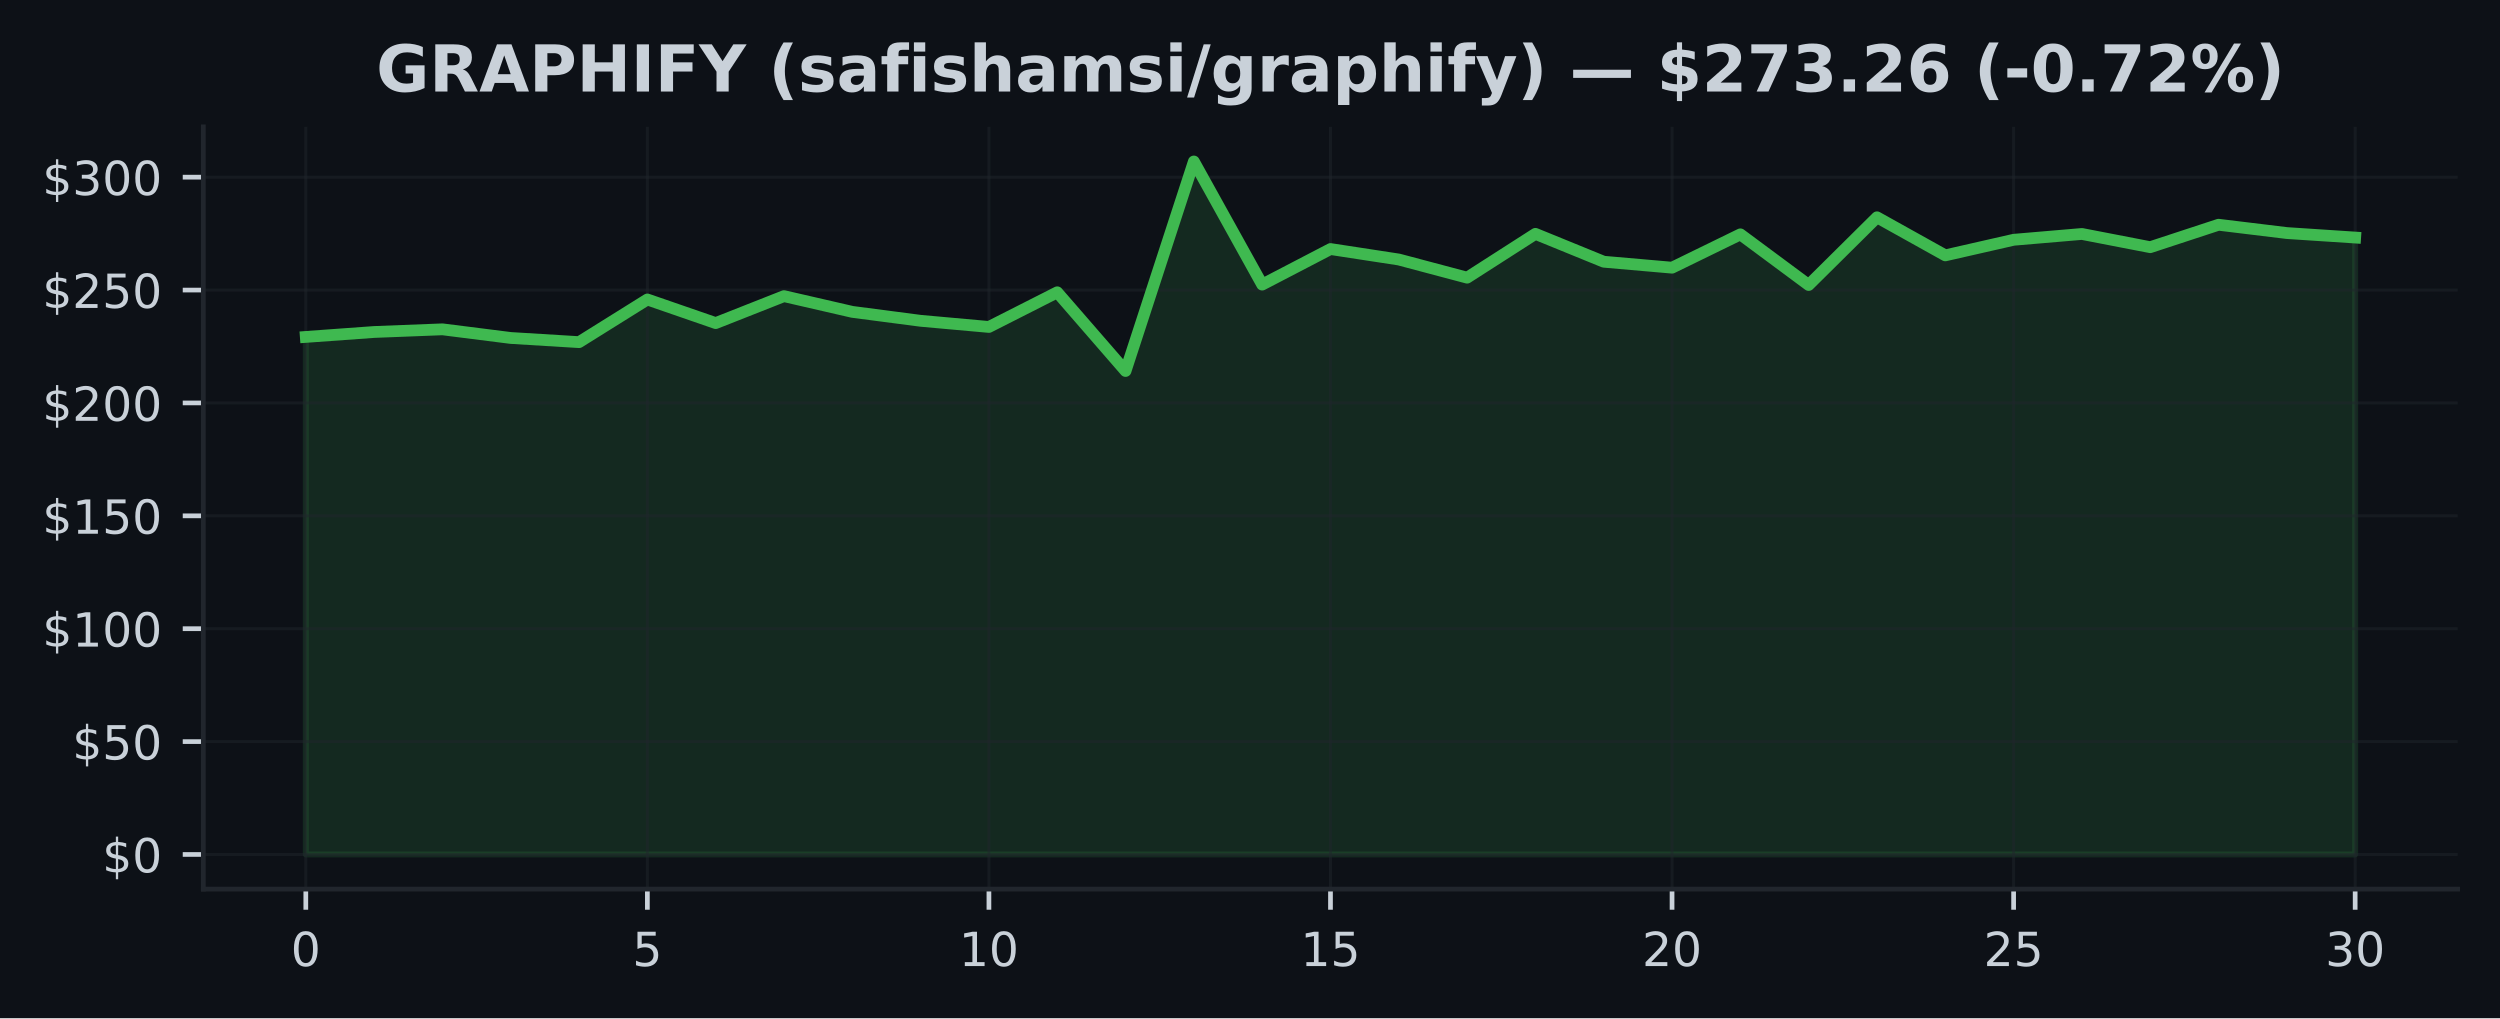
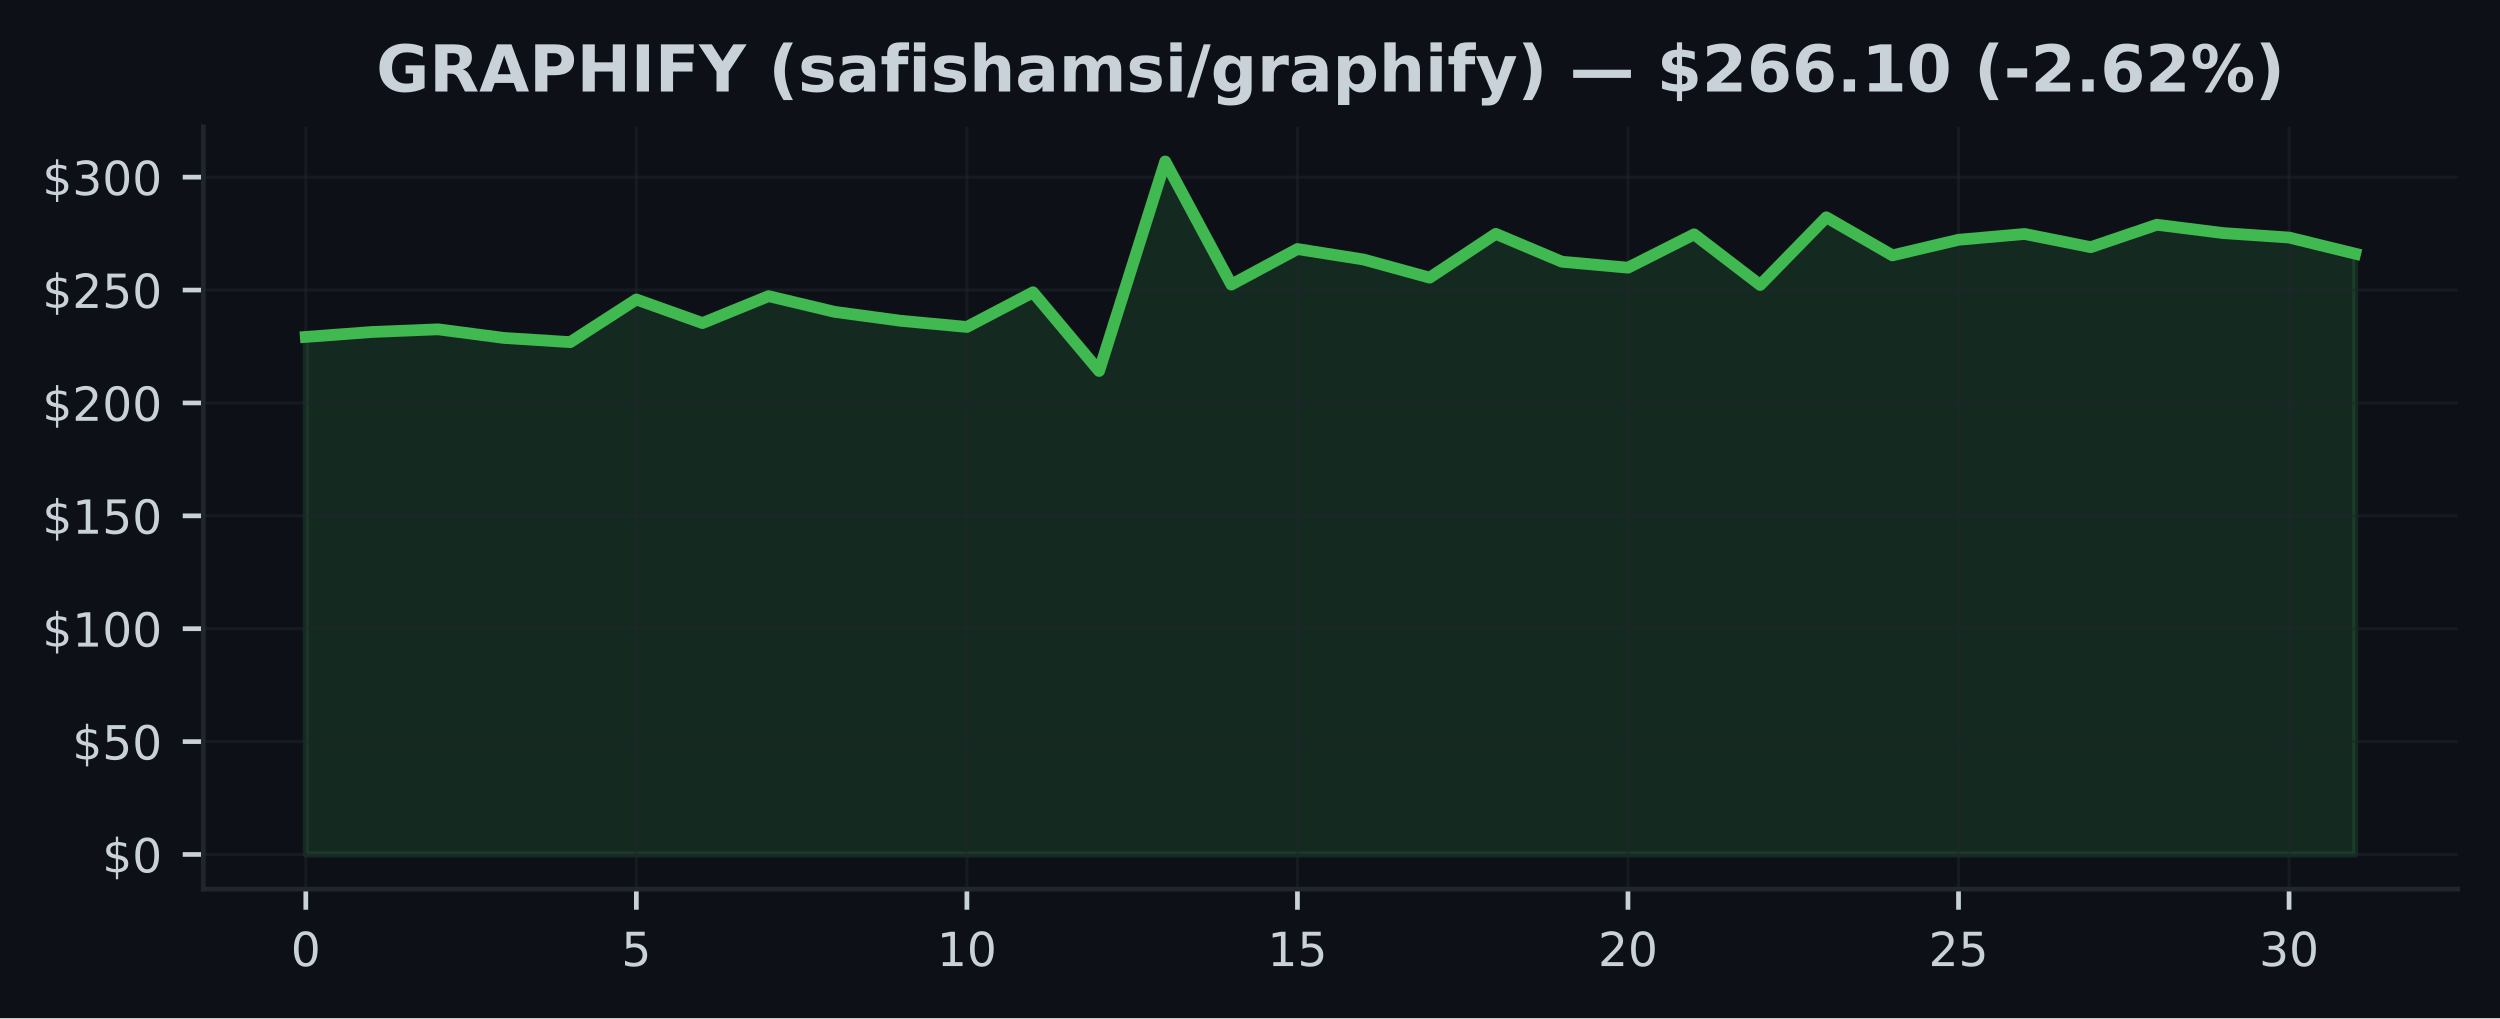
<svg xmlns="http://www.w3.org/2000/svg" xmlns:xlink="http://www.w3.org/1999/xlink" width="424.91pt" height="173.061pt" viewBox="0 0 424.91 173.061" version="1.1">
  <defs>
    <style type="text/css">*{stroke-linejoin: round; stroke-linecap: butt}</style>
  </defs>
  <g id="figure_1">
    <g id="patch_1">
      <path d="M 0 173.061  L 424.91 173.061  L 424.91 0  L 0 0  z " style="fill: #0d1117" />
    </g>
    <g id="axes_1">
      <g id="patch_2">
        <path d="M 34.56 151.118  L 417.71 151.118  L 417.71 21.558  L 34.56 21.558  z " style="fill: #0d1117" />
      </g>
      <g id="FillBetweenPolyCollection_1">
        <defs>
-           <path id="m42f86c2159" d="M 51.976 -27.832  L 51.976 -115.795  L 63.587 -116.635  L 75.197 -117.088  L 86.808 -115.618  L 98.418 -114.908  L 110.029 -122.161  L 121.64 -118.147  L 133.25 -122.729  L 144.861 -120.054  L 156.471 -118.535  L 168.082 -117.491  L 179.693 -123.381  L 191.303 -110.008  L 202.914 -145.613  L 214.524 -124.689  L 226.135 -130.733  L 237.746 -128.952  L 249.356 -125.867  L 260.967 -133.315  L 272.577 -128.576  L 284.188 -127.563  L 295.799 -133.231  L 307.409 -124.624  L 319.02 -136.128  L 330.63 -129.658  L 342.241 -132.306  L 353.852 -133.296  L 365.462 -131.048  L 377.073 -134.862  L 388.683 -133.45  L 400.294 -132.686  L 400.294 -27.832  L 400.294 -27.832  L 388.683 -27.832  L 377.073 -27.832  L 365.462 -27.832  L 353.852 -27.832  L 342.241 -27.832  L 330.63 -27.832  L 319.02 -27.832  L 307.409 -27.832  L 295.799 -27.832  L 284.188 -27.832  L 272.577 -27.832  L 260.967 -27.832  L 249.356 -27.832  L 237.746 -27.832  L 226.135 -27.832  L 214.524 -27.832  L 202.914 -27.832  L 191.303 -27.832  L 179.693 -27.832  L 168.082 -27.832  L 156.471 -27.832  L 144.861 -27.832  L 133.25 -27.832  L 121.64 -27.832  L 110.029 -27.832  L 98.418 -27.832  L 86.808 -27.832  L 75.197 -27.832  L 63.587 -27.832  L 51.976 -27.832  z " style="stroke: #3fb950; stroke-opacity: 0.15" />
+           <path id="m5bc8368544" d="M 51.976 -27.832  L 51.976 -115.795  L 63.212 -116.635  L 74.448 -117.088  L 85.684 -115.618  L 96.92 -114.908  L 108.156 -122.161  L 119.392 -118.147  L 130.628 -122.729  L 141.864 -120.054  L 153.101 -118.535  L 164.337 -117.491  L 175.573 -123.381  L 186.809 -110.008  L 198.045 -145.613  L 209.281 -124.689  L 220.517 -130.733  L 231.753 -128.952  L 242.989 -125.867  L 254.225 -133.315  L 265.461 -128.576  L 276.697 -127.563  L 287.933 -133.231  L 299.169 -124.624  L 310.406 -136.128  L 321.642 -129.658  L 332.878 -132.306  L 344.114 -133.296  L 355.35 -131.048  L 366.586 -134.862  L 377.822 -133.45  L 389.058 -132.686  L 400.294 -129.939  L 400.294 -27.832  L 400.294 -27.832  L 389.058 -27.832  L 377.822 -27.832  L 366.586 -27.832  L 355.35 -27.832  L 344.114 -27.832  L 332.878 -27.832  L 321.642 -27.832  L 310.406 -27.832  L 299.169 -27.832  L 287.933 -27.832  L 276.697 -27.832  L 265.461 -27.832  L 254.225 -27.832  L 242.989 -27.832  L 231.753 -27.832  L 220.517 -27.832  L 209.281 -27.832  L 198.045 -27.832  L 186.809 -27.832  L 175.573 -27.832  L 164.337 -27.832  L 153.101 -27.832  L 141.864 -27.832  L 130.628 -27.832  L 119.392 -27.832  L 108.156 -27.832  L 96.92 -27.832  L 85.684 -27.832  L 74.448 -27.832  L 63.212 -27.832  L 51.976 -27.832  z " style="stroke: #3fb950; stroke-opacity: 0.15" />
        </defs>
-         <g clip-path="url(#pbe54b19ffe)">
-           <use xlink:href="#m42f86c2159" x="0" y="173.061" style="fill: #3fb950; fill-opacity: 0.15; stroke: #3fb950; stroke-opacity: 0.15" />
+         <g clip-path="url(#pa94c322f06)">
+           <use xlink:href="#m5bc8368544" x="0" y="173.061" style="fill: #3fb950; fill-opacity: 0.15; stroke: #3fb950; stroke-opacity: 0.15" />
        </g>
      </g>
      <g id="matplotlib.axis_1">
        <g id="xtick_1">
          <g id="line2d_1">
-             <path d="M 51.976 151.118  L 51.976 21.558  " clip-path="url(#pbe54b19ffe)" style="fill: none; stroke: #21262d; stroke-opacity: 0.5; stroke-width: 0.5; stroke-linecap: square" />
+             <path d="M 51.976 151.118  L 51.976 21.558  " clip-path="url(#pa94c322f06)" style="fill: none; stroke: #21262d; stroke-opacity: 0.5; stroke-width: 0.5; stroke-linecap: square" />
          </g>
          <g id="line2d_2">
            <defs>
-               <path id="m18e6cdcd3b" d="M 0 0  L 0 3.5  " style="stroke: #c9d1d9; stroke-width: 0.8" />
+               <path id="m3d53c82277" d="M 0 0  L 0 3.5  " style="stroke: #c9d1d9; stroke-width: 0.8" />
            </defs>
            <g>
-               <use xlink:href="#m18e6cdcd3b" x="51.976" y="151.118" style="fill: #c9d1d9; stroke: #c9d1d9; stroke-width: 0.8" />
+               <use xlink:href="#m3d53c82277" x="51.976" y="151.118" style="fill: #c9d1d9; stroke: #c9d1d9; stroke-width: 0.8" />
            </g>
          </g>
          <g id="text_1">
            <g style="fill: #c9d1d9" transform="translate(49.43091 164.197) scale(0.08 -0.08)">
              <defs>
                <path id="DejaVuSans-30" d="M 2034 4250  Q 1547 4250 1301 3770  Q 1056 3291 1056 2328  Q 1056 1369 1301 889  Q 1547 409 2034 409  Q 2525 409 2770 889  Q 3016 1369 3016 2328  Q 3016 3291 2770 3770  Q 2525 4250 2034 4250  z M 2034 4750  Q 2819 4750 3233 4129  Q 3647 3509 3647 2328  Q 3647 1150 3233 529  Q 2819 -91 2034 -91  Q 1250 -91 836 529  Q 422 1150 422 2328  Q 422 3509 836 4129  Q 1250 4750 2034 4750  z " transform="scale(0.015625)" />
              </defs>
              <use xlink:href="#DejaVuSans-30" />
            </g>
          </g>
        </g>
        <g id="xtick_2">
          <g id="line2d_3">
-             <path d="M 110.029 151.118  L 110.029 21.558  " clip-path="url(#pbe54b19ffe)" style="fill: none; stroke: #21262d; stroke-opacity: 0.5; stroke-width: 0.5; stroke-linecap: square" />
+             <path d="M 108.156 151.118  L 108.156 21.558  " clip-path="url(#pa94c322f06)" style="fill: none; stroke: #21262d; stroke-opacity: 0.5; stroke-width: 0.5; stroke-linecap: square" />
          </g>
          <g id="line2d_4">
            <g>
-               <use xlink:href="#m18e6cdcd3b" x="110.029" y="151.118" style="fill: #c9d1d9; stroke: #c9d1d9; stroke-width: 0.8" />
+               <use xlink:href="#m3d53c82277" x="108.156" y="151.118" style="fill: #c9d1d9; stroke: #c9d1d9; stroke-width: 0.8" />
            </g>
          </g>
          <g id="text_2">
-             <g style="fill: #c9d1d9" transform="translate(107.4839 164.197) scale(0.08 -0.08)">
+             <g style="fill: #c9d1d9" transform="translate(105.6113 164.197) scale(0.08 -0.08)">
              <defs>
                <path id="DejaVuSans-35" d="M 691 4666  L 3169 4666  L 3169 4134  L 1269 4134  L 1269 2991  Q 1406 3038 1543 3061  Q 1681 3084 1819 3084  Q 2600 3084 3056 2656  Q 3513 2228 3513 1497  Q 3513 744 3044 326  Q 2575 -91 1722 -91  Q 1428 -91 1123 -41  Q 819 9 494 109  L 494 744  Q 775 591 1075 516  Q 1375 441 1709 441  Q 2250 441 2565 725  Q 2881 1009 2881 1497  Q 2881 1984 2565 2268  Q 2250 2553 1709 2553  Q 1456 2553 1204 2497  Q 953 2441 691 2322  L 691 4666  z " transform="scale(0.015625)" />
              </defs>
              <use xlink:href="#DejaVuSans-35" />
            </g>
          </g>
        </g>
        <g id="xtick_3">
          <g id="line2d_5">
-             <path d="M 168.082 151.118  L 168.082 21.558  " clip-path="url(#pbe54b19ffe)" style="fill: none; stroke: #21262d; stroke-opacity: 0.5; stroke-width: 0.5; stroke-linecap: square" />
+             <path d="M 164.337 151.118  L 164.337 21.558  " clip-path="url(#pa94c322f06)" style="fill: none; stroke: #21262d; stroke-opacity: 0.5; stroke-width: 0.5; stroke-linecap: square" />
          </g>
          <g id="line2d_6">
            <g>
-               <use xlink:href="#m18e6cdcd3b" x="168.082" y="151.118" style="fill: #c9d1d9; stroke: #c9d1d9; stroke-width: 0.8" />
+               <use xlink:href="#m3d53c82277" x="164.337" y="151.118" style="fill: #c9d1d9; stroke: #c9d1d9; stroke-width: 0.8" />
            </g>
          </g>
          <g id="text_3">
-             <g style="fill: #c9d1d9" transform="translate(162.992 164.197) scale(0.08 -0.08)">
+             <g style="fill: #c9d1d9" transform="translate(159.2466 164.197) scale(0.08 -0.08)">
              <defs>
                <path id="DejaVuSans-31" d="M 794 531  L 1825 531  L 1825 4091  L 703 3866  L 703 4441  L 1819 4666  L 2450 4666  L 2450 531  L 3481 531  L 3481 0  L 794 0  L 794 531  z " transform="scale(0.015625)" />
              </defs>
              <use xlink:href="#DejaVuSans-31" />
              <use xlink:href="#DejaVuSans-30" transform="translate(63.62305 0)" />
            </g>
          </g>
        </g>
        <g id="xtick_4">
          <g id="line2d_7">
-             <path d="M 226.135 151.118  L 226.135 21.558  " clip-path="url(#pbe54b19ffe)" style="fill: none; stroke: #21262d; stroke-opacity: 0.5; stroke-width: 0.5; stroke-linecap: square" />
+             <path d="M 220.517 151.118  L 220.517 21.558  " clip-path="url(#pa94c322f06)" style="fill: none; stroke: #21262d; stroke-opacity: 0.5; stroke-width: 0.5; stroke-linecap: square" />
          </g>
          <g id="line2d_8">
            <g>
-               <use xlink:href="#m18e6cdcd3b" x="226.135" y="151.118" style="fill: #c9d1d9; stroke: #c9d1d9; stroke-width: 0.8" />
+               <use xlink:href="#m3d53c82277" x="220.517" y="151.118" style="fill: #c9d1d9; stroke: #c9d1d9; stroke-width: 0.8" />
            </g>
          </g>
          <g id="text_4">
-             <g style="fill: #c9d1d9" transform="translate(221.045 164.197) scale(0.08 -0.08)">
+             <g style="fill: #c9d1d9" transform="translate(215.427 164.197) scale(0.08 -0.08)">
              <use xlink:href="#DejaVuSans-31" />
              <use xlink:href="#DejaVuSans-35" transform="translate(63.62305 0)" />
            </g>
          </g>
        </g>
        <g id="xtick_5">
          <g id="line2d_9">
-             <path d="M 284.188 151.118  L 284.188 21.558  " clip-path="url(#pbe54b19ffe)" style="fill: none; stroke: #21262d; stroke-opacity: 0.5; stroke-width: 0.5; stroke-linecap: square" />
+             <path d="M 276.697 151.118  L 276.697 21.558  " clip-path="url(#pa94c322f06)" style="fill: none; stroke: #21262d; stroke-opacity: 0.5; stroke-width: 0.5; stroke-linecap: square" />
          </g>
          <g id="line2d_10">
            <g>
-               <use xlink:href="#m18e6cdcd3b" x="284.188" y="151.118" style="fill: #c9d1d9; stroke: #c9d1d9; stroke-width: 0.8" />
+               <use xlink:href="#m3d53c82277" x="276.697" y="151.118" style="fill: #c9d1d9; stroke: #c9d1d9; stroke-width: 0.8" />
            </g>
          </g>
          <g id="text_5">
-             <g style="fill: #c9d1d9" transform="translate(279.098 164.197) scale(0.08 -0.08)">
+             <g style="fill: #c9d1d9" transform="translate(271.6073 164.197) scale(0.08 -0.08)">
              <defs>
                <path id="DejaVuSans-32" d="M 1228 531  L 3431 531  L 3431 0  L 469 0  L 469 531  Q 828 903 1448 1529  Q 2069 2156 2228 2338  Q 2531 2678 2651 2914  Q 2772 3150 2772 3378  Q 2772 3750 2511 3984  Q 2250 4219 1831 4219  Q 1534 4219 1204 4116  Q 875 4013 500 3803  L 500 4441  Q 881 4594 1212 4672  Q 1544 4750 1819 4750  Q 2544 4750 2975 4387  Q 3406 4025 3406 3419  Q 3406 3131 3298 2873  Q 3191 2616 2906 2266  Q 2828 2175 2409 1742  Q 1991 1309 1228 531  z " transform="scale(0.015625)" />
              </defs>
              <use xlink:href="#DejaVuSans-32" />
              <use xlink:href="#DejaVuSans-30" transform="translate(63.62305 0)" />
            </g>
          </g>
        </g>
        <g id="xtick_6">
          <g id="line2d_11">
-             <path d="M 342.241 151.118  L 342.241 21.558  " clip-path="url(#pbe54b19ffe)" style="fill: none; stroke: #21262d; stroke-opacity: 0.5; stroke-width: 0.5; stroke-linecap: square" />
+             <path d="M 332.878 151.118  L 332.878 21.558  " clip-path="url(#pa94c322f06)" style="fill: none; stroke: #21262d; stroke-opacity: 0.5; stroke-width: 0.5; stroke-linecap: square" />
          </g>
          <g id="line2d_12">
            <g>
-               <use xlink:href="#m18e6cdcd3b" x="342.241" y="151.118" style="fill: #c9d1d9; stroke: #c9d1d9; stroke-width: 0.8" />
+               <use xlink:href="#m3d53c82277" x="332.878" y="151.118" style="fill: #c9d1d9; stroke: #c9d1d9; stroke-width: 0.8" />
            </g>
          </g>
          <g id="text_6">
-             <g style="fill: #c9d1d9" transform="translate(337.1511 164.197) scale(0.08 -0.08)">
+             <g style="fill: #c9d1d9" transform="translate(327.7877 164.197) scale(0.08 -0.08)">
              <use xlink:href="#DejaVuSans-32" />
              <use xlink:href="#DejaVuSans-35" transform="translate(63.62305 0)" />
            </g>
          </g>
        </g>
        <g id="xtick_7">
          <g id="line2d_13">
-             <path d="M 400.294 151.118  L 400.294 21.558  " clip-path="url(#pbe54b19ffe)" style="fill: none; stroke: #21262d; stroke-opacity: 0.5; stroke-width: 0.5; stroke-linecap: square" />
+             <path d="M 389.058 151.118  L 389.058 21.558  " clip-path="url(#pa94c322f06)" style="fill: none; stroke: #21262d; stroke-opacity: 0.5; stroke-width: 0.5; stroke-linecap: square" />
          </g>
          <g id="line2d_14">
            <g>
-               <use xlink:href="#m18e6cdcd3b" x="400.294" y="151.118" style="fill: #c9d1d9; stroke: #c9d1d9; stroke-width: 0.8" />
+               <use xlink:href="#m3d53c82277" x="389.058" y="151.118" style="fill: #c9d1d9; stroke: #c9d1d9; stroke-width: 0.8" />
            </g>
          </g>
          <g id="text_7">
-             <g style="fill: #c9d1d9" transform="translate(395.2041 164.197) scale(0.08 -0.08)">
+             <g style="fill: #c9d1d9" transform="translate(383.968 164.197) scale(0.08 -0.08)">
              <defs>
                <path id="DejaVuSans-33" d="M 2597 2516  Q 3050 2419 3304 2112  Q 3559 1806 3559 1356  Q 3559 666 3084 287  Q 2609 -91 1734 -91  Q 1441 -91 1130 -33  Q 819 25 488 141  L 488 750  Q 750 597 1062 519  Q 1375 441 1716 441  Q 2309 441 2620 675  Q 2931 909 2931 1356  Q 2931 1769 2642 2001  Q 2353 2234 1838 2234  L 1294 2234  L 1294 2753  L 1863 2753  Q 2328 2753 2575 2939  Q 2822 3125 2822 3475  Q 2822 3834 2567 4026  Q 2313 4219 1838 4219  Q 1578 4219 1281 4162  Q 984 4106 628 3988  L 628 4550  Q 988 4650 1302 4700  Q 1616 4750 1894 4750  Q 2613 4750 3031 4423  Q 3450 4097 3450 3541  Q 3450 3153 3228 2886  Q 3006 2619 2597 2516  z " transform="scale(0.015625)" />
              </defs>
              <use xlink:href="#DejaVuSans-33" />
              <use xlink:href="#DejaVuSans-30" transform="translate(63.62305 0)" />
            </g>
          </g>
        </g>
      </g>
      <g id="matplotlib.axis_2">
        <g id="ytick_1">
          <g id="line2d_15">
-             <path d="M 34.56 145.229  L 417.71 145.229  " clip-path="url(#pbe54b19ffe)" style="fill: none; stroke: #21262d; stroke-opacity: 0.5; stroke-width: 0.5; stroke-linecap: square" />
+             <path d="M 34.56 145.229  L 417.71 145.229  " clip-path="url(#pa94c322f06)" style="fill: none; stroke: #21262d; stroke-opacity: 0.5; stroke-width: 0.5; stroke-linecap: square" />
          </g>
          <g id="line2d_16">
            <defs>
-               <path id="m4afd9b0d82" d="M 0 0  L -3.5 0  " style="stroke: #c9d1d9; stroke-width: 0.8" />
+               <path id="m6f5f6f04a7" d="M 0 0  L -3.5 0  " style="stroke: #c9d1d9; stroke-width: 0.8" />
            </defs>
            <g>
-               <use xlink:href="#m4afd9b0d82" x="34.56" y="145.229" style="fill: #c9d1d9; stroke: #c9d1d9; stroke-width: 0.8" />
+               <use xlink:href="#m6f5f6f04a7" x="34.56" y="145.229" style="fill: #c9d1d9; stroke: #c9d1d9; stroke-width: 0.8" />
            </g>
          </g>
          <g id="text_8">
            <g style="fill: #c9d1d9" transform="translate(17.38 148.2686) scale(0.08 -0.08)">
              <defs>
                <path id="DejaVuSans-24" d="M 2163 -941  L 1850 -941  L 1847 0  Q 1519 6 1191 76  Q 863 147 531 288  L 531 850  Q 850 650 1176 548  Q 1503 447 1850 444  L 1850 1869  Q 1159 1981 845 2250  Q 531 2519 531 2988  Q 531 3497 872 3790  Q 1213 4084 1850 4128  L 1850 4863  L 2163 4863  L 2163 4138  Q 2453 4125 2725 4076  Q 2997 4028 3256 3944  L 3256 3397  Q 2997 3528 2723 3600  Q 2450 3672 2163 3684  L 2163 2350  Q 2872 2241 3206 1959  Q 3541 1678 3541 1191  Q 3541 663 3186 358  Q 2831 53 2163 6  L 2163 -941  z M 1850 2406  L 1850 3688  Q 1488 3647 1297 3481  Q 1106 3316 1106 3041  Q 1106 2772 1282 2622  Q 1459 2472 1850 2406  z M 2163 1806  L 2163 453  Q 2559 506 2761 678  Q 2963 850 2963 1131  Q 2963 1406 2770 1568  Q 2578 1731 2163 1806  z " transform="scale(0.015625)" />
              </defs>
              <use xlink:href="#DejaVuSans-24" />
              <use xlink:href="#DejaVuSans-30" transform="translate(63.62305 0)" />
            </g>
          </g>
        </g>
        <g id="ytick_2">
          <g id="line2d_17">
-             <path d="M 34.56 126.043  L 417.71 126.043  " clip-path="url(#pbe54b19ffe)" style="fill: none; stroke: #21262d; stroke-opacity: 0.5; stroke-width: 0.5; stroke-linecap: square" />
+             <path d="M 34.56 126.043  L 417.71 126.043  " clip-path="url(#pa94c322f06)" style="fill: none; stroke: #21262d; stroke-opacity: 0.5; stroke-width: 0.5; stroke-linecap: square" />
          </g>
          <g id="line2d_18">
            <g>
-               <use xlink:href="#m4afd9b0d82" x="34.56" y="126.043" style="fill: #c9d1d9; stroke: #c9d1d9; stroke-width: 0.8" />
+               <use xlink:href="#m6f5f6f04a7" x="34.56" y="126.043" style="fill: #c9d1d9; stroke: #c9d1d9; stroke-width: 0.8" />
            </g>
          </g>
          <g id="text_9">
            <g style="fill: #c9d1d9" transform="translate(12.29 129.0827) scale(0.08 -0.08)">
              <use xlink:href="#DejaVuSans-24" />
              <use xlink:href="#DejaVuSans-35" transform="translate(63.62305 0)" />
              <use xlink:href="#DejaVuSans-30" transform="translate(127.2461 0)" />
            </g>
          </g>
        </g>
        <g id="ytick_3">
          <g id="line2d_19">
-             <path d="M 34.56 106.858  L 417.71 106.858  " clip-path="url(#pbe54b19ffe)" style="fill: none; stroke: #21262d; stroke-opacity: 0.5; stroke-width: 0.5; stroke-linecap: square" />
+             <path d="M 34.56 106.858  L 417.71 106.858  " clip-path="url(#pa94c322f06)" style="fill: none; stroke: #21262d; stroke-opacity: 0.5; stroke-width: 0.5; stroke-linecap: square" />
          </g>
          <g id="line2d_20">
            <g>
-               <use xlink:href="#m4afd9b0d82" x="34.56" y="106.858" style="fill: #c9d1d9; stroke: #c9d1d9; stroke-width: 0.8" />
+               <use xlink:href="#m6f5f6f04a7" x="34.56" y="106.858" style="fill: #c9d1d9; stroke: #c9d1d9; stroke-width: 0.8" />
            </g>
          </g>
          <g id="text_10">
            <g style="fill: #c9d1d9" transform="translate(7.2 109.8969) scale(0.08 -0.08)">
              <use xlink:href="#DejaVuSans-24" />
              <use xlink:href="#DejaVuSans-31" transform="translate(63.62305 0)" />
              <use xlink:href="#DejaVuSans-30" transform="translate(127.2461 0)" />
              <use xlink:href="#DejaVuSans-30" transform="translate(190.8691 0)" />
            </g>
          </g>
        </g>
        <g id="ytick_4">
          <g id="line2d_21">
-             <path d="M 34.56 87.672  L 417.71 87.672  " clip-path="url(#pbe54b19ffe)" style="fill: none; stroke: #21262d; stroke-opacity: 0.5; stroke-width: 0.5; stroke-linecap: square" />
+             <path d="M 34.56 87.672  L 417.71 87.672  " clip-path="url(#pa94c322f06)" style="fill: none; stroke: #21262d; stroke-opacity: 0.5; stroke-width: 0.5; stroke-linecap: square" />
          </g>
          <g id="line2d_22">
            <g>
-               <use xlink:href="#m4afd9b0d82" x="34.56" y="87.672" style="fill: #c9d1d9; stroke: #c9d1d9; stroke-width: 0.8" />
+               <use xlink:href="#m6f5f6f04a7" x="34.56" y="87.672" style="fill: #c9d1d9; stroke: #c9d1d9; stroke-width: 0.8" />
            </g>
          </g>
          <g id="text_11">
            <g style="fill: #c9d1d9" transform="translate(7.2 90.71107) scale(0.08 -0.08)">
              <use xlink:href="#DejaVuSans-24" />
              <use xlink:href="#DejaVuSans-31" transform="translate(63.62305 0)" />
              <use xlink:href="#DejaVuSans-35" transform="translate(127.2461 0)" />
              <use xlink:href="#DejaVuSans-30" transform="translate(190.8691 0)" />
            </g>
          </g>
        </g>
        <g id="ytick_5">
          <g id="line2d_23">
-             <path d="M 34.56 68.486  L 417.71 68.486  " clip-path="url(#pbe54b19ffe)" style="fill: none; stroke: #21262d; stroke-opacity: 0.5; stroke-width: 0.5; stroke-linecap: square" />
+             <path d="M 34.56 68.486  L 417.71 68.486  " clip-path="url(#pa94c322f06)" style="fill: none; stroke: #21262d; stroke-opacity: 0.5; stroke-width: 0.5; stroke-linecap: square" />
          </g>
          <g id="line2d_24">
            <g>
-               <use xlink:href="#m4afd9b0d82" x="34.56" y="68.486" style="fill: #c9d1d9; stroke: #c9d1d9; stroke-width: 0.8" />
+               <use xlink:href="#m6f5f6f04a7" x="34.56" y="68.486" style="fill: #c9d1d9; stroke: #c9d1d9; stroke-width: 0.8" />
            </g>
          </g>
          <g id="text_12">
            <g style="fill: #c9d1d9" transform="translate(7.2 71.52524) scale(0.08 -0.08)">
              <use xlink:href="#DejaVuSans-24" />
              <use xlink:href="#DejaVuSans-32" transform="translate(63.62305 0)" />
              <use xlink:href="#DejaVuSans-30" transform="translate(127.2461 0)" />
              <use xlink:href="#DejaVuSans-30" transform="translate(190.8691 0)" />
            </g>
          </g>
        </g>
        <g id="ytick_6">
          <g id="line2d_25">
-             <path d="M 34.56 49.3  L 417.71 49.3  " clip-path="url(#pbe54b19ffe)" style="fill: none; stroke: #21262d; stroke-opacity: 0.5; stroke-width: 0.5; stroke-linecap: square" />
+             <path d="M 34.56 49.3  L 417.71 49.3  " clip-path="url(#pa94c322f06)" style="fill: none; stroke: #21262d; stroke-opacity: 0.5; stroke-width: 0.5; stroke-linecap: square" />
          </g>
          <g id="line2d_26">
            <g>
-               <use xlink:href="#m4afd9b0d82" x="34.56" y="49.3" style="fill: #c9d1d9; stroke: #c9d1d9; stroke-width: 0.8" />
+               <use xlink:href="#m6f5f6f04a7" x="34.56" y="49.3" style="fill: #c9d1d9; stroke: #c9d1d9; stroke-width: 0.8" />
            </g>
          </g>
          <g id="text_13">
            <g style="fill: #c9d1d9" transform="translate(7.2 52.33941) scale(0.08 -0.08)">
              <use xlink:href="#DejaVuSans-24" />
              <use xlink:href="#DejaVuSans-32" transform="translate(63.62305 0)" />
              <use xlink:href="#DejaVuSans-35" transform="translate(127.2461 0)" />
              <use xlink:href="#DejaVuSans-30" transform="translate(190.8691 0)" />
            </g>
          </g>
        </g>
        <g id="ytick_7">
          <g id="line2d_27">
-             <path d="M 34.56 30.114  L 417.71 30.114  " clip-path="url(#pbe54b19ffe)" style="fill: none; stroke: #21262d; stroke-opacity: 0.5; stroke-width: 0.5; stroke-linecap: square" />
+             <path d="M 34.56 30.114  L 417.71 30.114  " clip-path="url(#pa94c322f06)" style="fill: none; stroke: #21262d; stroke-opacity: 0.5; stroke-width: 0.5; stroke-linecap: square" />
          </g>
          <g id="line2d_28">
            <g>
-               <use xlink:href="#m4afd9b0d82" x="34.56" y="30.114" style="fill: #c9d1d9; stroke: #c9d1d9; stroke-width: 0.8" />
+               <use xlink:href="#m6f5f6f04a7" x="34.56" y="30.114" style="fill: #c9d1d9; stroke: #c9d1d9; stroke-width: 0.8" />
            </g>
          </g>
          <g id="text_14">
            <g style="fill: #c9d1d9" transform="translate(7.2 33.15358) scale(0.08 -0.08)">
              <use xlink:href="#DejaVuSans-24" />
              <use xlink:href="#DejaVuSans-33" transform="translate(63.62305 0)" />
              <use xlink:href="#DejaVuSans-30" transform="translate(127.2461 0)" />
              <use xlink:href="#DejaVuSans-30" transform="translate(190.8691 0)" />
            </g>
          </g>
        </g>
      </g>
      <g id="line2d_29">
-         <path d="M 51.976 57.266  L 63.587 56.426  L 75.197 55.973  L 86.808 57.443  L 98.418 58.152  L 110.029 50.9  L 121.64 54.914  L 133.25 50.332  L 144.861 53.007  L 156.471 54.526  L 168.082 55.57  L 179.693 49.68  L 191.303 63.052  L 202.914 27.447  L 214.524 48.371  L 226.135 42.328  L 237.746 44.108  L 249.356 47.193  L 260.967 39.745  L 272.577 44.484  L 284.188 45.497  L 295.799 39.83  L 307.409 48.437  L 319.02 36.933  L 330.63 43.402  L 342.241 40.755  L 353.852 39.765  L 365.462 42.013  L 377.073 38.199  L 388.683 39.611  L 400.294 40.375  " clip-path="url(#pbe54b19ffe)" style="fill: none; stroke: #3fb950; stroke-width: 2; stroke-linecap: square" />
+         <path d="M 51.976 57.266  L 63.212 56.426  L 74.448 55.973  L 85.684 57.443  L 96.92 58.152  L 108.156 50.9  L 119.392 54.914  L 130.628 50.332  L 141.864 53.007  L 153.101 54.526  L 164.337 55.57  L 175.573 49.68  L 186.809 63.052  L 198.045 27.447  L 209.281 48.371  L 220.517 42.328  L 231.753 44.108  L 242.989 47.193  L 254.225 39.745  L 265.461 44.484  L 276.697 45.497  L 287.933 39.83  L 299.169 48.437  L 310.406 36.933  L 321.642 43.402  L 332.878 40.755  L 344.114 39.765  L 355.35 42.013  L 366.586 38.199  L 377.822 39.611  L 389.058 40.375  L 400.294 43.122  " clip-path="url(#pa94c322f06)" style="fill: none; stroke: #3fb950; stroke-width: 2; stroke-linecap: square" />
      </g>
      <g id="patch_3">
        <path d="M 34.56 151.118  L 34.56 21.558  " style="fill: none; stroke: #21262d; stroke-width: 0.8; stroke-linejoin: miter; stroke-linecap: square" />
      </g>
      <g id="patch_4">
        <path d="M 34.56 151.118  L 417.71 151.118  " style="fill: none; stroke: #21262d; stroke-width: 0.8; stroke-linejoin: miter; stroke-linecap: square" />
      </g>
      <g id="text_15">
        <g style="fill: #c9d1d9" transform="translate(63.9443 15.55828) scale(0.11 -0.11)">
          <defs>
            <path id="DejaVuSans-Bold-47" d="M 4781 347  Q 4331 128 3847 18  Q 3363 -91 2847 -91  Q 1681 -91 1000 561  Q 319 1213 319 2328  Q 319 3456 1012 4103  Q 1706 4750 2913 4750  Q 3378 4750 3804 4662  Q 4231 4575 4609 4403  L 4609 3438  Q 4219 3659 3833 3768  Q 3447 3878 3059 3878  Q 2341 3878 1952 3476  Q 1563 3075 1563 2328  Q 1563 1588 1938 1184  Q 2313 781 3003 781  Q 3191 781 3352 804  Q 3513 828 3641 878  L 3641 1784  L 2906 1784  L 2906 2591  L 4781 2591  L 4781 347  z " transform="scale(0.015625)" />
            <path id="DejaVuSans-Bold-52" d="M 2297 2597  Q 2675 2597 2839 2737  Q 3003 2878 3003 3200  Q 3003 3519 2839 3656  Q 2675 3794 2297 3794  L 1791 3794  L 1791 2597  L 2297 2597  z M 1791 1766  L 1791 0  L 588 0  L 588 4666  L 2425 4666  Q 3347 4666 3776 4356  Q 4206 4047 4206 3378  Q 4206 2916 3982 2619  Q 3759 2322 3309 2181  Q 3556 2125 3751 1926  Q 3947 1728 4147 1325  L 4800 0  L 3519 0  L 2950 1159  Q 2778 1509 2601 1637  Q 2425 1766 2131 1766  L 1791 1766  z " transform="scale(0.015625)" />
            <path id="DejaVuSans-Bold-41" d="M 3419 850  L 1538 850  L 1241 0  L 31 0  L 1759 4666  L 3194 4666  L 4922 0  L 3713 0  L 3419 850  z M 1838 1716  L 3116 1716  L 2478 3572  L 1838 1716  z " transform="scale(0.015625)" />
            <path id="DejaVuSans-Bold-50" d="M 588 4666  L 2584 4666  Q 3475 4666 3951 4270  Q 4428 3875 4428 3144  Q 4428 2409 3951 2014  Q 3475 1619 2584 1619  L 1791 1619  L 1791 0  L 588 0  L 588 4666  z M 1791 3794  L 1791 2491  L 2456 2491  Q 2806 2491 2997 2661  Q 3188 2831 3188 3144  Q 3188 3456 2997 3625  Q 2806 3794 2456 3794  L 1791 3794  z " transform="scale(0.015625)" />
            <path id="DejaVuSans-Bold-48" d="M 588 4666  L 1791 4666  L 1791 2888  L 3566 2888  L 3566 4666  L 4769 4666  L 4769 0  L 3566 0  L 3566 1978  L 1791 1978  L 1791 0  L 588 0  L 588 4666  z " transform="scale(0.015625)" />
            <path id="DejaVuSans-Bold-49" d="M 588 4666  L 1791 4666  L 1791 0  L 588 0  L 588 4666  z " transform="scale(0.015625)" />
            <path id="DejaVuSans-Bold-46" d="M 588 4666  L 3834 4666  L 3834 3756  L 1791 3756  L 1791 2888  L 3713 2888  L 3713 1978  L 1791 1978  L 1791 0  L 588 0  L 588 4666  z " transform="scale(0.015625)" />
            <path id="DejaVuSans-Bold-59" d="M -63 4666  L 1253 4666  L 2316 3003  L 3378 4666  L 4697 4666  L 2919 1966  L 2919 0  L 1716 0  L 1716 1966  L -63 4666  z " transform="scale(0.015625)" />
            <path id="DejaVuSans-Bold-20" transform="scale(0.015625)" />
            <path id="DejaVuSans-Bold-28" d="M 2413 -844  L 1484 -844  Q 1006 -72 778 623  Q 550 1319 550 2003  Q 550 2688 779 3389  Q 1009 4091 1484 4856  L 2413 4856  Q 2013 4116 1813 3408  Q 1613 2700 1613 2009  Q 1613 1319 1811 609  Q 2009 -100 2413 -844  z " transform="scale(0.015625)" />
            <path id="DejaVuSans-Bold-73" d="M 3272 3391  L 3272 2541  Q 2913 2691 2578 2766  Q 2244 2841 1947 2841  Q 1628 2841 1473 2761  Q 1319 2681 1319 2516  Q 1319 2381 1436 2309  Q 1553 2238 1856 2203  L 2053 2175  Q 2913 2066 3209 1816  Q 3506 1566 3506 1031  Q 3506 472 3093 190  Q 2681 -91 1863 -91  Q 1516 -91 1145 -36  Q 775 19 384 128  L 384 978  Q 719 816 1070 734  Q 1422 653 1784 653  Q 2113 653 2278 743  Q 2444 834 2444 1013  Q 2444 1163 2330 1236  Q 2216 1309 1875 1350  L 1678 1375  Q 931 1469 631 1722  Q 331 1975 331 2491  Q 331 3047 712 3315  Q 1094 3584 1881 3584  Q 2191 3584 2531 3537  Q 2872 3491 3272 3391  z " transform="scale(0.015625)" />
            <path id="DejaVuSans-Bold-61" d="M 2106 1575  Q 1756 1575 1579 1456  Q 1403 1338 1403 1106  Q 1403 894 1545 773  Q 1688 653 1941 653  Q 2256 653 2472 879  Q 2688 1106 2688 1447  L 2688 1575  L 2106 1575  z M 3816 1997  L 3816 0  L 2688 0  L 2688 519  Q 2463 200 2181 54  Q 1900 -91 1497 -91  Q 953 -91 614 226  Q 275 544 275 1050  Q 275 1666 698 1953  Q 1122 2241 2028 2241  L 2688 2241  L 2688 2328  Q 2688 2594 2478 2717  Q 2269 2841 1825 2841  Q 1466 2841 1156 2769  Q 847 2697 581 2553  L 581 3406  Q 941 3494 1303 3539  Q 1666 3584 2028 3584  Q 2975 3584 3395 3211  Q 3816 2838 3816 1997  z " transform="scale(0.015625)" />
            <path id="DejaVuSans-Bold-66" d="M 2841 4863  L 2841 4128  L 2222 4128  Q 1984 4128 1890 4042  Q 1797 3956 1797 3744  L 1797 3500  L 2753 3500  L 2753 2700  L 1797 2700  L 1797 0  L 678 0  L 678 2700  L 122 2700  L 122 3500  L 678 3500  L 678 3744  Q 678 4316 997 4589  Q 1316 4863 1984 4863  L 2841 4863  z " transform="scale(0.015625)" />
            <path id="DejaVuSans-Bold-69" d="M 538 3500  L 1656 3500  L 1656 0  L 538 0  L 538 3500  z M 538 4863  L 1656 4863  L 1656 3950  L 538 3950  L 538 4863  z " transform="scale(0.015625)" />
            <path id="DejaVuSans-Bold-68" d="M 4056 2131  L 4056 0  L 2931 0  L 2931 347  L 2931 1625  Q 2931 2084 2911 2256  Q 2891 2428 2841 2509  Q 2775 2619 2662 2680  Q 2550 2741 2406 2741  Q 2056 2741 1856 2470  Q 1656 2200 1656 1722  L 1656 0  L 538 0  L 538 4863  L 1656 4863  L 1656 2988  Q 1909 3294 2193 3439  Q 2478 3584 2822 3584  Q 3428 3584 3742 3212  Q 4056 2841 4056 2131  z " transform="scale(0.015625)" />
            <path id="DejaVuSans-Bold-6d" d="M 3781 2919  Q 3994 3244 4286 3414  Q 4578 3584 4928 3584  Q 5531 3584 5847 3212  Q 6163 2841 6163 2131  L 6163 0  L 5038 0  L 5038 1825  Q 5041 1866 5042 1909  Q 5044 1953 5044 2034  Q 5044 2406 4934 2573  Q 4825 2741 4581 2741  Q 4263 2741 4089 2478  Q 3916 2216 3909 1719  L 3909 0  L 2784 0  L 2784 1825  Q 2784 2406 2684 2573  Q 2584 2741 2328 2741  Q 2006 2741 1831 2477  Q 1656 2213 1656 1722  L 1656 0  L 531 0  L 531 3500  L 1656 3500  L 1656 2988  Q 1863 3284 2130 3434  Q 2397 3584 2719 3584  Q 3081 3584 3359 3409  Q 3638 3234 3781 2919  z " transform="scale(0.015625)" />
            <path id="DejaVuSans-Bold-2f" d="M 1644 4666  L 2338 4666  L 691 -594  L 0 -594  L 1644 4666  z " transform="scale(0.015625)" />
            <path id="DejaVuSans-Bold-67" d="M 2919 594  Q 2688 288 2409 144  Q 2131 0 1766 0  Q 1125 0 706 504  Q 288 1009 288 1791  Q 288 2575 706 3076  Q 1125 3578 1766 3578  Q 2131 3578 2409 3434  Q 2688 3291 2919 2981  L 2919 3500  L 4044 3500  L 4044 353  Q 4044 -491 3511 -936  Q 2978 -1381 1966 -1381  Q 1638 -1381 1331 -1331  Q 1025 -1281 716 -1178  L 716 -306  Q 1009 -475 1290 -558  Q 1572 -641 1856 -641  Q 2406 -641 2662 -400  Q 2919 -159 2919 353  L 2919 594  z M 2181 2772  Q 1834 2772 1640 2515  Q 1447 2259 1447 1791  Q 1447 1309 1634 1061  Q 1822 813 2181 813  Q 2531 813 2725 1069  Q 2919 1325 2919 1791  Q 2919 2259 2725 2515  Q 2531 2772 2181 2772  z " transform="scale(0.015625)" />
            <path id="DejaVuSans-Bold-72" d="M 3138 2547  Q 2991 2616 2845 2648  Q 2700 2681 2553 2681  Q 2122 2681 1889 2404  Q 1656 2128 1656 1613  L 1656 0  L 538 0  L 538 3500  L 1656 3500  L 1656 2925  Q 1872 3269 2151 3426  Q 2431 3584 2822 3584  Q 2878 3584 2943 3579  Q 3009 3575 3134 3559  L 3138 2547  z " transform="scale(0.015625)" />
            <path id="DejaVuSans-Bold-70" d="M 1656 506  L 1656 -1331  L 538 -1331  L 538 3500  L 1656 3500  L 1656 2988  Q 1888 3294 2169 3439  Q 2450 3584 2816 3584  Q 3463 3584 3878 3070  Q 4294 2556 4294 1747  Q 4294 938 3878 423  Q 3463 -91 2816 -91  Q 2450 -91 2169 54  Q 1888 200 1656 506  z M 2400 2772  Q 2041 2772 1848 2508  Q 1656 2244 1656 1747  Q 1656 1250 1848 986  Q 2041 722 2400 722  Q 2759 722 2948 984  Q 3138 1247 3138 1747  Q 3138 2247 2948 2509  Q 2759 2772 2400 2772  z " transform="scale(0.015625)" />
            <path id="DejaVuSans-Bold-79" d="M 78 3500  L 1197 3500  L 2138 1125  L 2938 3500  L 4056 3500  L 2584 -331  Q 2363 -916 2067 -1148  Q 1772 -1381 1288 -1381  L 641 -1381  L 641 -647  L 991 -647  Q 1275 -647 1404 -556  Q 1534 -466 1606 -231  L 1638 -134  L 78 3500  z " transform="scale(0.015625)" />
            <path id="DejaVuSans-Bold-29" d="M 513 -844  Q 913 -100 1113 609  Q 1313 1319 1313 2009  Q 1313 2700 1113 3408  Q 913 4116 513 4856  L 1441 4856  Q 1916 4091 2145 3389  Q 2375 2688 2375 2003  Q 2375 1319 2147 623  Q 1919 -72 1441 -844  L 513 -844  z " transform="scale(0.015625)" />
            <path id="DejaVuSans-Bold-2014" d="M 344 2156  L 6056 2156  L 6056 1350  L 344 1350  L 344 2156  z " transform="scale(0.015625)" />
            <path id="DejaVuSans-Bold-24" d="M 2484 -941  L 1978 -941  L 1975 0  Q 1584 16 1218 87  Q 853 159 506 288  L 506 1106  Q 866 922 1233 823  Q 1600 725 1978 713  L 1978 1684  L 1875 1703  Q 1128 1834 814 2115  Q 500 2397 500 2925  Q 500 3484 883 3798  Q 1266 4113 1975 4141  L 1978 4863  L 2484 4863  L 2484 4153  Q 2797 4128 3109 4075  Q 3422 4022 3738 3938  L 3738 3144  Q 3425 3275 3112 3348  Q 2800 3422 2484 3438  L 2484 2541  L 2584 2522  Q 3378 2397 3698 2105  Q 4019 1813 4019 1241  Q 4019 666 3637 358  Q 3256 50 2484 6  L 2484 -941  z M 1978 2613  L 1978 3428  Q 1756 3416 1623 3308  Q 1491 3200 1491 3034  Q 1491 2850 1612 2745  Q 1734 2641 1978 2613  z M 2484 1594  L 2484 725  Q 2756 728 2892 831  Q 3028 934 3028 1141  Q 3028 1353 2903 1458  Q 2778 1563 2484 1594  z " transform="scale(0.015625)" />
            <path id="DejaVuSans-Bold-32" d="M 1844 884  L 3897 884  L 3897 0  L 506 0  L 506 884  L 2209 2388  Q 2438 2594 2547 2791  Q 2656 2988 2656 3200  Q 2656 3528 2436 3728  Q 2216 3928 1850 3928  Q 1569 3928 1234 3808  Q 900 3688 519 3450  L 519 4475  Q 925 4609 1322 4679  Q 1719 4750 2100 4750  Q 2938 4750 3402 4381  Q 3866 4013 3866 3353  Q 3866 2972 3669 2642  Q 3472 2313 2841 1759  L 1844 884  z " transform="scale(0.015625)" />
-             <path id="DejaVuSans-Bold-37" d="M 428 4666  L 3944 4666  L 3944 3988  L 2125 0  L 953 0  L 2675 3781  L 428 3781  L 428 4666  z " transform="scale(0.015625)" />
-             <path id="DejaVuSans-Bold-33" d="M 2981 2516  Q 3453 2394 3698 2092  Q 3944 1791 3944 1325  Q 3944 631 3412 270  Q 2881 -91 1863 -91  Q 1503 -91 1142 -33  Q 781 25 428 141  L 428 1069  Q 766 900 1098 814  Q 1431 728 1753 728  Q 2231 728 2486 893  Q 2741 1059 2741 1369  Q 2741 1688 2480 1852  Q 2219 2016 1709 2016  L 1228 2016  L 1228 2791  L 1734 2791  Q 2188 2791 2409 2933  Q 2631 3075 2631 3366  Q 2631 3634 2415 3781  Q 2200 3928 1806 3928  Q 1516 3928 1219 3862  Q 922 3797 628 3669  L 628 4550  Q 984 4650 1334 4700  Q 1684 4750 2022 4750  Q 2931 4750 3382 4451  Q 3834 4153 3834 3553  Q 3834 3144 3618 2883  Q 3403 2622 2981 2516  z " transform="scale(0.015625)" />
+             <path id="DejaVuSans-Bold-36" d="M 2316 2303  Q 2000 2303 1842 2098  Q 1684 1894 1684 1484  Q 1684 1075 1842 870  Q 2000 666 2316 666  Q 2634 666 2792 870  Q 2950 1075 2950 1484  Q 2950 1894 2792 2098  Q 2634 2303 2316 2303  z M 3803 4544  L 3803 3681  Q 3506 3822 3243 3889  Q 2981 3956 2731 3956  Q 2194 3956 1894 3657  Q 1594 3359 1544 2772  Q 1750 2925 1990 3001  Q 2231 3078 2516 3078  Q 3231 3078 3670 2659  Q 4109 2241 4109 1563  Q 4109 813 3618 361  Q 3128 -91 2303 -91  Q 1394 -91 895 523  Q 397 1138 397 2266  Q 397 3422 980 4083  Q 1563 4744 2578 4744  Q 2900 4744 3203 4694  Q 3506 4644 3803 4544  z " transform="scale(0.015625)" />
            <path id="DejaVuSans-Bold-2e" d="M 653 1209  L 1778 1209  L 1778 0  L 653 0  L 653 1209  z " transform="scale(0.015625)" />
-             <path id="DejaVuSans-Bold-36" d="M 2316 2303  Q 2000 2303 1842 2098  Q 1684 1894 1684 1484  Q 1684 1075 1842 870  Q 2000 666 2316 666  Q 2634 666 2792 870  Q 2950 1075 2950 1484  Q 2950 1894 2792 2098  Q 2634 2303 2316 2303  z M 3803 4544  L 3803 3681  Q 3506 3822 3243 3889  Q 2981 3956 2731 3956  Q 2194 3956 1894 3657  Q 1594 3359 1544 2772  Q 1750 2925 1990 3001  Q 2231 3078 2516 3078  Q 3231 3078 3670 2659  Q 4109 2241 4109 1563  Q 4109 813 3618 361  Q 3128 -91 2303 -91  Q 1394 -91 895 523  Q 397 1138 397 2266  Q 397 3422 980 4083  Q 1563 4744 2578 4744  Q 2900 4744 3203 4694  Q 3506 4644 3803 4544  z " transform="scale(0.015625)" />
+             <path id="DejaVuSans-Bold-31" d="M 750 831  L 1813 831  L 1813 3847  L 722 3622  L 722 4441  L 1806 4666  L 2950 4666  L 2950 831  L 4013 831  L 4013 0  L 750 0  L 750 831  z " transform="scale(0.015625)" />
+             <path id="DejaVuSans-Bold-30" d="M 2944 2338  Q 2944 3213 2780 3570  Q 2616 3928 2228 3928  Q 1841 3928 1675 3570  Q 1509 3213 1509 2338  Q 1509 1453 1675 1090  Q 1841 728 2228 728  Q 2613 728 2778 1090  Q 2944 1453 2944 2338  z M 4147 2328  Q 4147 1169 3647 539  Q 3147 -91 2228 -91  Q 1306 -91 806 539  Q 306 1169 306 2328  Q 306 3491 806 4120  Q 1306 4750 2228 4750  Q 3147 4750 3647 4120  Q 4147 3491 4147 2328  z " transform="scale(0.015625)" />
            <path id="DejaVuSans-Bold-2d" d="M 347 2297  L 2309 2297  L 2309 1388  L 347 1388  L 347 2297  z " transform="scale(0.015625)" />
-             <path id="DejaVuSans-Bold-30" d="M 2944 2338  Q 2944 3213 2780 3570  Q 2616 3928 2228 3928  Q 1841 3928 1675 3570  Q 1509 3213 1509 2338  Q 1509 1453 1675 1090  Q 1841 728 2228 728  Q 2613 728 2778 1090  Q 2944 1453 2944 2338  z M 4147 2328  Q 4147 1169 3647 539  Q 3147 -91 2228 -91  Q 1306 -91 806 539  Q 306 1169 306 2328  Q 306 3491 806 4120  Q 1306 4750 2228 4750  Q 3147 4750 3647 4120  Q 4147 3491 4147 2328  z " transform="scale(0.015625)" />
            <path id="DejaVuSans-Bold-25" d="M 4959 1925  Q 4738 1925 4616 1733  Q 4494 1541 4494 1184  Q 4494 825 4614 633  Q 4734 441 4959 441  Q 5184 441 5303 633  Q 5422 825 5422 1184  Q 5422 1541 5301 1733  Q 5181 1925 4959 1925  z M 4959 2450  Q 5541 2450 5875 2112  Q 6209 1775 6209 1184  Q 6209 594 5875 251  Q 5541 -91 4959 -91  Q 4378 -91 4042 251  Q 3706 594 3706 1184  Q 3706 1772 4042 2111  Q 4378 2450 4959 2450  z M 2094 -91  L 1403 -91  L 4319 4750  L 5013 4750  L 2094 -91  z M 1453 4750  Q 2034 4750 2367 4411  Q 2700 4072 2700 3481  Q 2700 2891 2367 2550  Q 2034 2209 1453 2209  Q 872 2209 539 2550  Q 206 2891 206 3481  Q 206 4072 539 4411  Q 872 4750 1453 4750  z M 1453 4225  Q 1228 4225 1106 4031  Q 984 3838 984 3481  Q 984 3122 1106 2926  Q 1228 2731 1453 2731  Q 1678 2731 1798 2926  Q 1919 3122 1919 3481  Q 1919 3838 1797 4031  Q 1675 4225 1453 4225  z " transform="scale(0.015625)" />
          </defs>
          <use xlink:href="#DejaVuSans-Bold-47" />
          <use xlink:href="#DejaVuSans-Bold-52" transform="translate(82.08008 0)" />
          <use xlink:href="#DejaVuSans-Bold-41" transform="translate(159.082 0)" />
          <use xlink:href="#DejaVuSans-Bold-50" transform="translate(236.4746 0)" />
          <use xlink:href="#DejaVuSans-Bold-48" transform="translate(309.7656 0)" />
          <use xlink:href="#DejaVuSans-Bold-49" transform="translate(393.457 0)" />
          <use xlink:href="#DejaVuSans-Bold-46" transform="translate(430.6641 0)" />
          <use xlink:href="#DejaVuSans-Bold-59" transform="translate(498.9746 0)" />
          <use xlink:href="#DejaVuSans-Bold-20" transform="translate(571.3867 0)" />
          <use xlink:href="#DejaVuSans-Bold-28" transform="translate(606.2012 0)" />
          <use xlink:href="#DejaVuSans-Bold-73" transform="translate(651.9043 0)" />
          <use xlink:href="#DejaVuSans-Bold-61" transform="translate(711.4258 0)" />
          <use xlink:href="#DejaVuSans-Bold-66" transform="translate(778.9062 0)" />
          <use xlink:href="#DejaVuSans-Bold-69" transform="translate(822.4121 0)" />
          <use xlink:href="#DejaVuSans-Bold-73" transform="translate(856.6895 0)" />
          <use xlink:href="#DejaVuSans-Bold-68" transform="translate(916.2109 0)" />
          <use xlink:href="#DejaVuSans-Bold-61" transform="translate(987.4023 0)" />
          <use xlink:href="#DejaVuSans-Bold-6d" transform="translate(1054.883 0)" />
          <use xlink:href="#DejaVuSans-Bold-73" transform="translate(1159.082 0)" />
          <use xlink:href="#DejaVuSans-Bold-69" transform="translate(1218.604 0)" />
          <use xlink:href="#DejaVuSans-Bold-2f" transform="translate(1252.881 0)" />
          <use xlink:href="#DejaVuSans-Bold-67" transform="translate(1289.404 0)" />
          <use xlink:href="#DejaVuSans-Bold-72" transform="translate(1360.986 0)" />
          <use xlink:href="#DejaVuSans-Bold-61" transform="translate(1410.303 0)" />
          <use xlink:href="#DejaVuSans-Bold-70" transform="translate(1477.783 0)" />
          <use xlink:href="#DejaVuSans-Bold-68" transform="translate(1549.365 0)" />
          <use xlink:href="#DejaVuSans-Bold-69" transform="translate(1620.557 0)" />
          <use xlink:href="#DejaVuSans-Bold-66" transform="translate(1654.834 0)" />
          <use xlink:href="#DejaVuSans-Bold-79" transform="translate(1698.34 0)" />
          <use xlink:href="#DejaVuSans-Bold-29" transform="translate(1763.525 0)" />
          <use xlink:href="#DejaVuSans-Bold-20" transform="translate(1809.229 0)" />
          <use xlink:href="#DejaVuSans-Bold-2014" transform="translate(1844.043 0)" />
          <use xlink:href="#DejaVuSans-Bold-20" transform="translate(1944.043 0)" />
          <use xlink:href="#DejaVuSans-Bold-24" transform="translate(1978.857 0)" />
          <use xlink:href="#DejaVuSans-Bold-32" transform="translate(2048.438 0)" />
-           <use xlink:href="#DejaVuSans-Bold-37" transform="translate(2118.018 0)" />
-           <use xlink:href="#DejaVuSans-Bold-33" transform="translate(2187.598 0)" />
+           <use xlink:href="#DejaVuSans-Bold-36" transform="translate(2118.018 0)" />
+           <use xlink:href="#DejaVuSans-Bold-36" transform="translate(2187.598 0)" />
          <use xlink:href="#DejaVuSans-Bold-2e" transform="translate(2257.178 0)" />
-           <use xlink:href="#DejaVuSans-Bold-32" transform="translate(2295.166 0)" />
-           <use xlink:href="#DejaVuSans-Bold-36" transform="translate(2364.746 0)" />
+           <use xlink:href="#DejaVuSans-Bold-31" transform="translate(2295.166 0)" />
+           <use xlink:href="#DejaVuSans-Bold-30" transform="translate(2364.746 0)" />
          <use xlink:href="#DejaVuSans-Bold-20" transform="translate(2434.326 0)" />
          <use xlink:href="#DejaVuSans-Bold-28" transform="translate(2469.141 0)" />
          <use xlink:href="#DejaVuSans-Bold-2d" transform="translate(2514.844 0)" />
-           <use xlink:href="#DejaVuSans-Bold-30" transform="translate(2556.348 0)" />
+           <use xlink:href="#DejaVuSans-Bold-32" transform="translate(2556.348 0)" />
          <use xlink:href="#DejaVuSans-Bold-2e" transform="translate(2625.928 0)" />
-           <use xlink:href="#DejaVuSans-Bold-37" transform="translate(2663.916 0)" />
+           <use xlink:href="#DejaVuSans-Bold-36" transform="translate(2663.916 0)" />
          <use xlink:href="#DejaVuSans-Bold-32" transform="translate(2733.496 0)" />
          <use xlink:href="#DejaVuSans-Bold-25" transform="translate(2803.076 0)" />
          <use xlink:href="#DejaVuSans-Bold-29" transform="translate(2903.271 0)" />
        </g>
      </g>
    </g>
  </g>
  <defs>
-     <clipPath id="pbe54b19ffe">
+     <clipPath id="pa94c322f06">
      <rect x="34.56" y="21.558" width="383.15" height="129.56" />
    </clipPath>
  </defs>
</svg>
